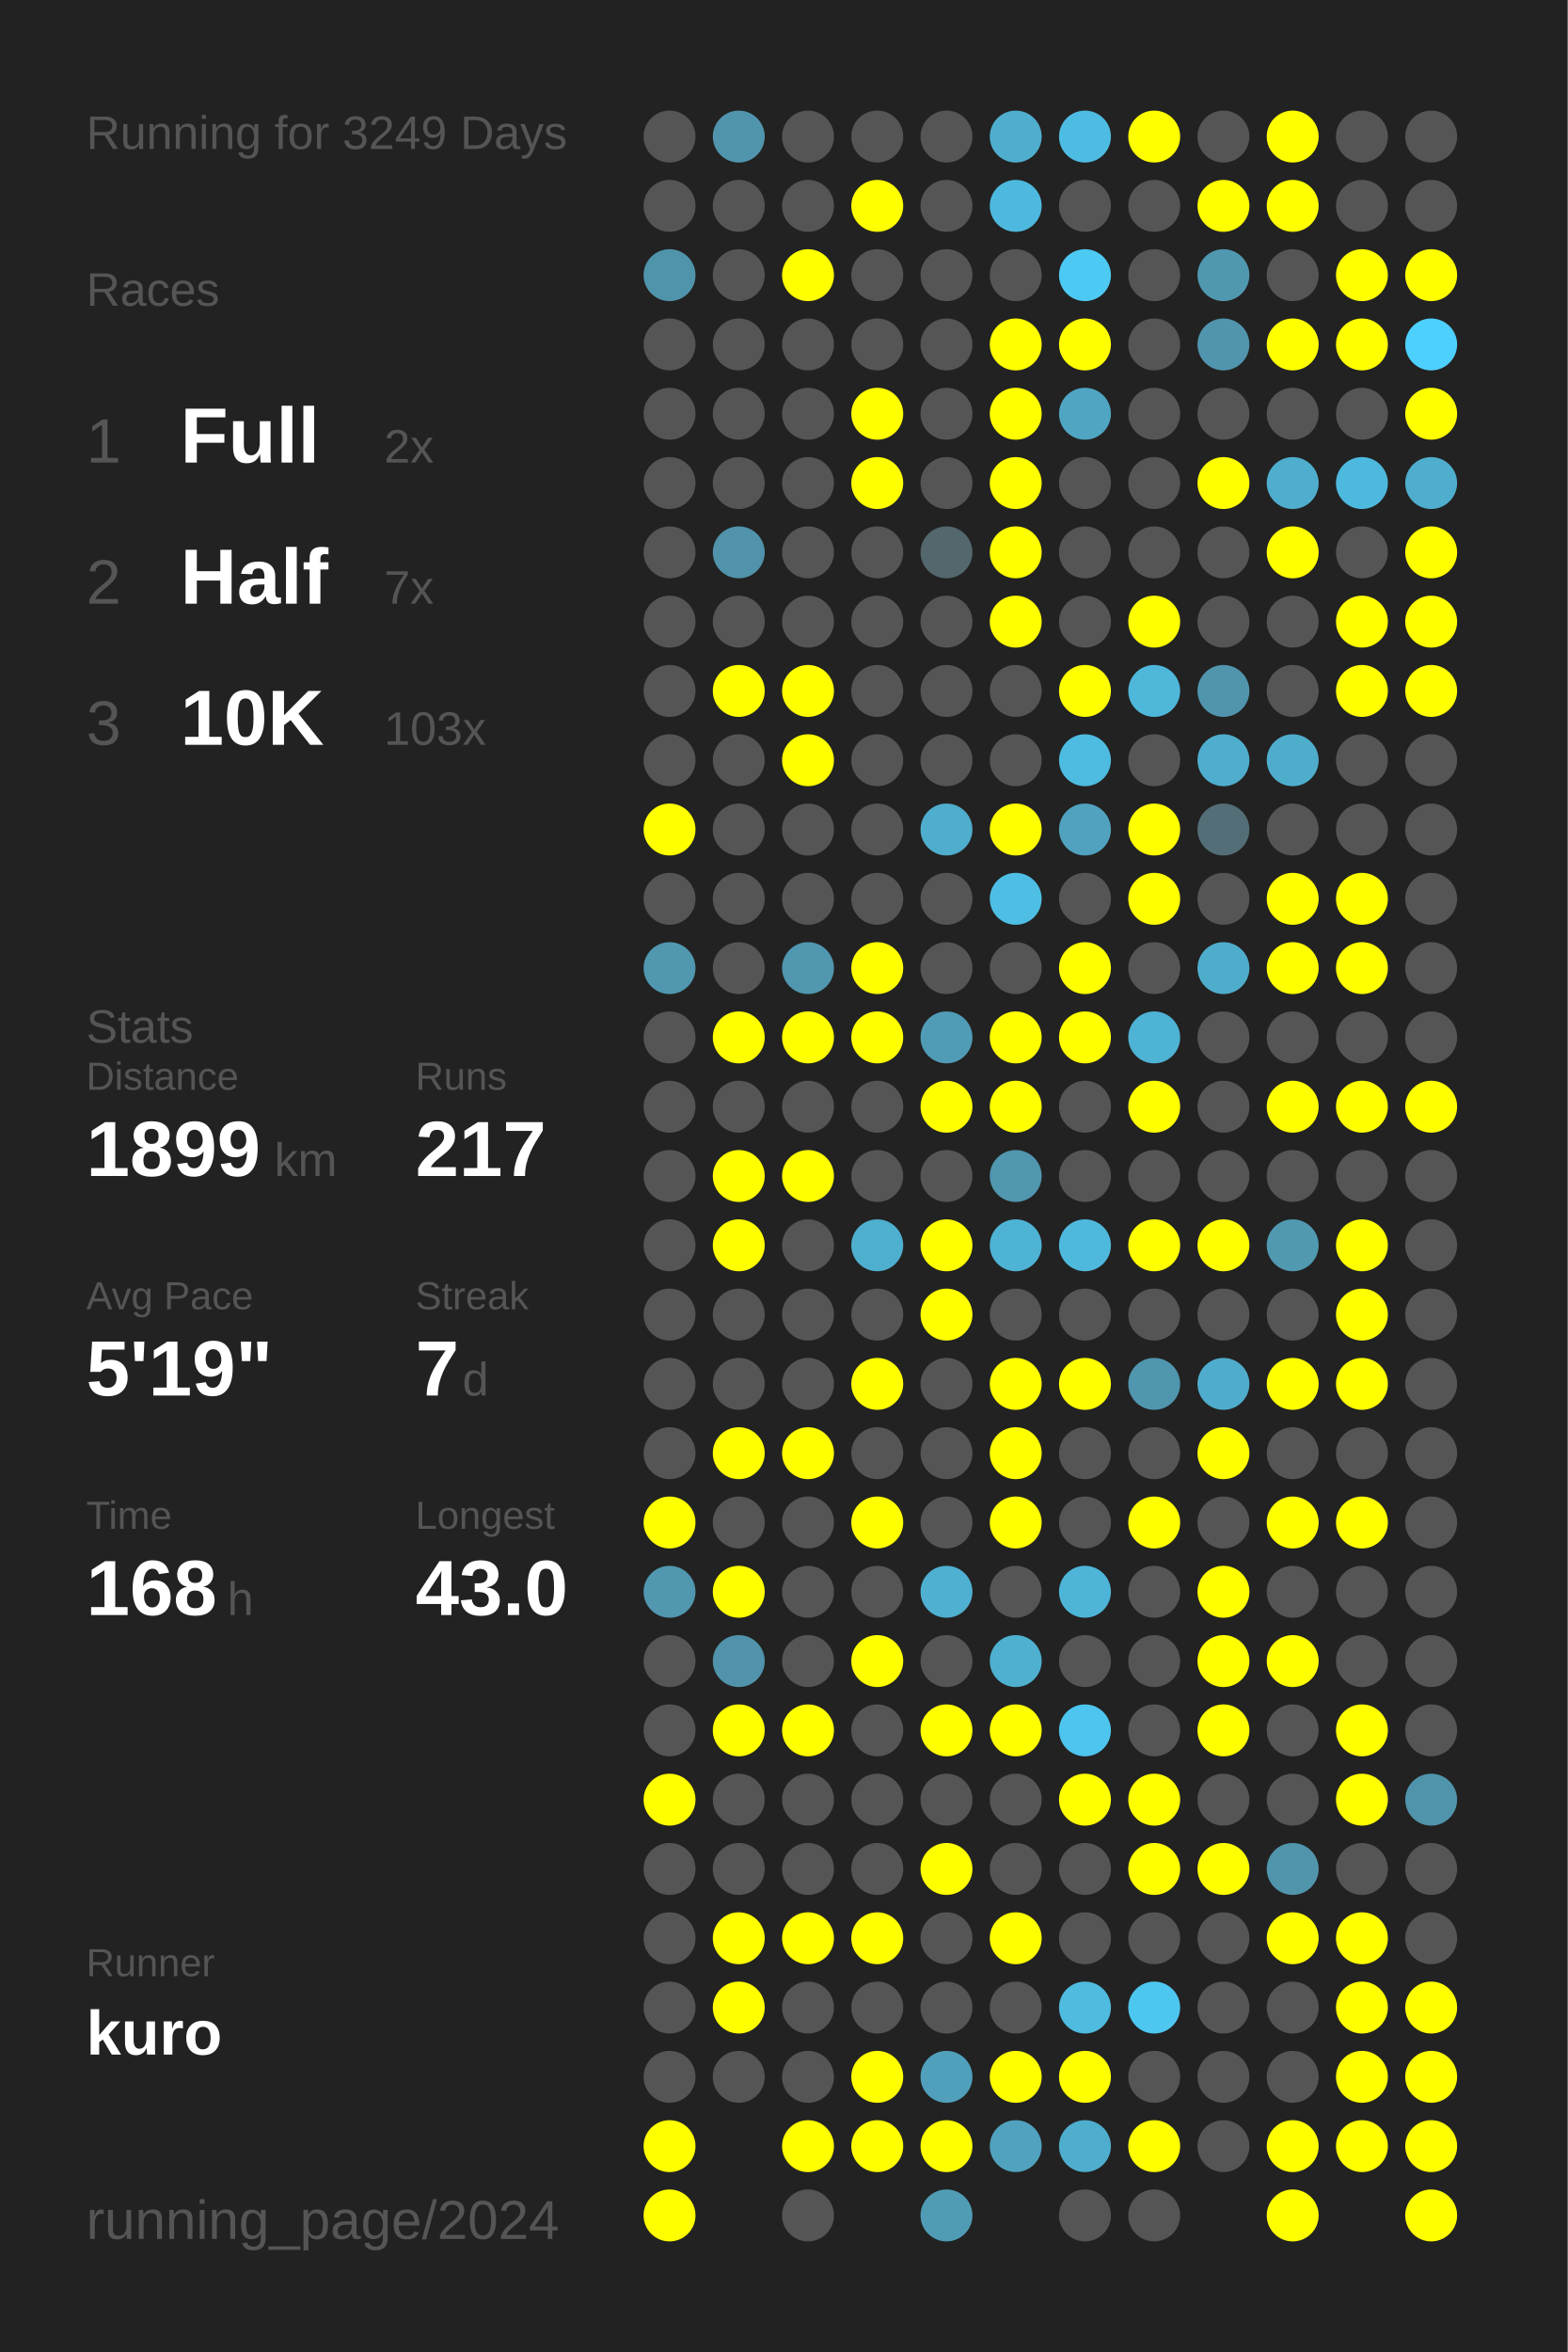
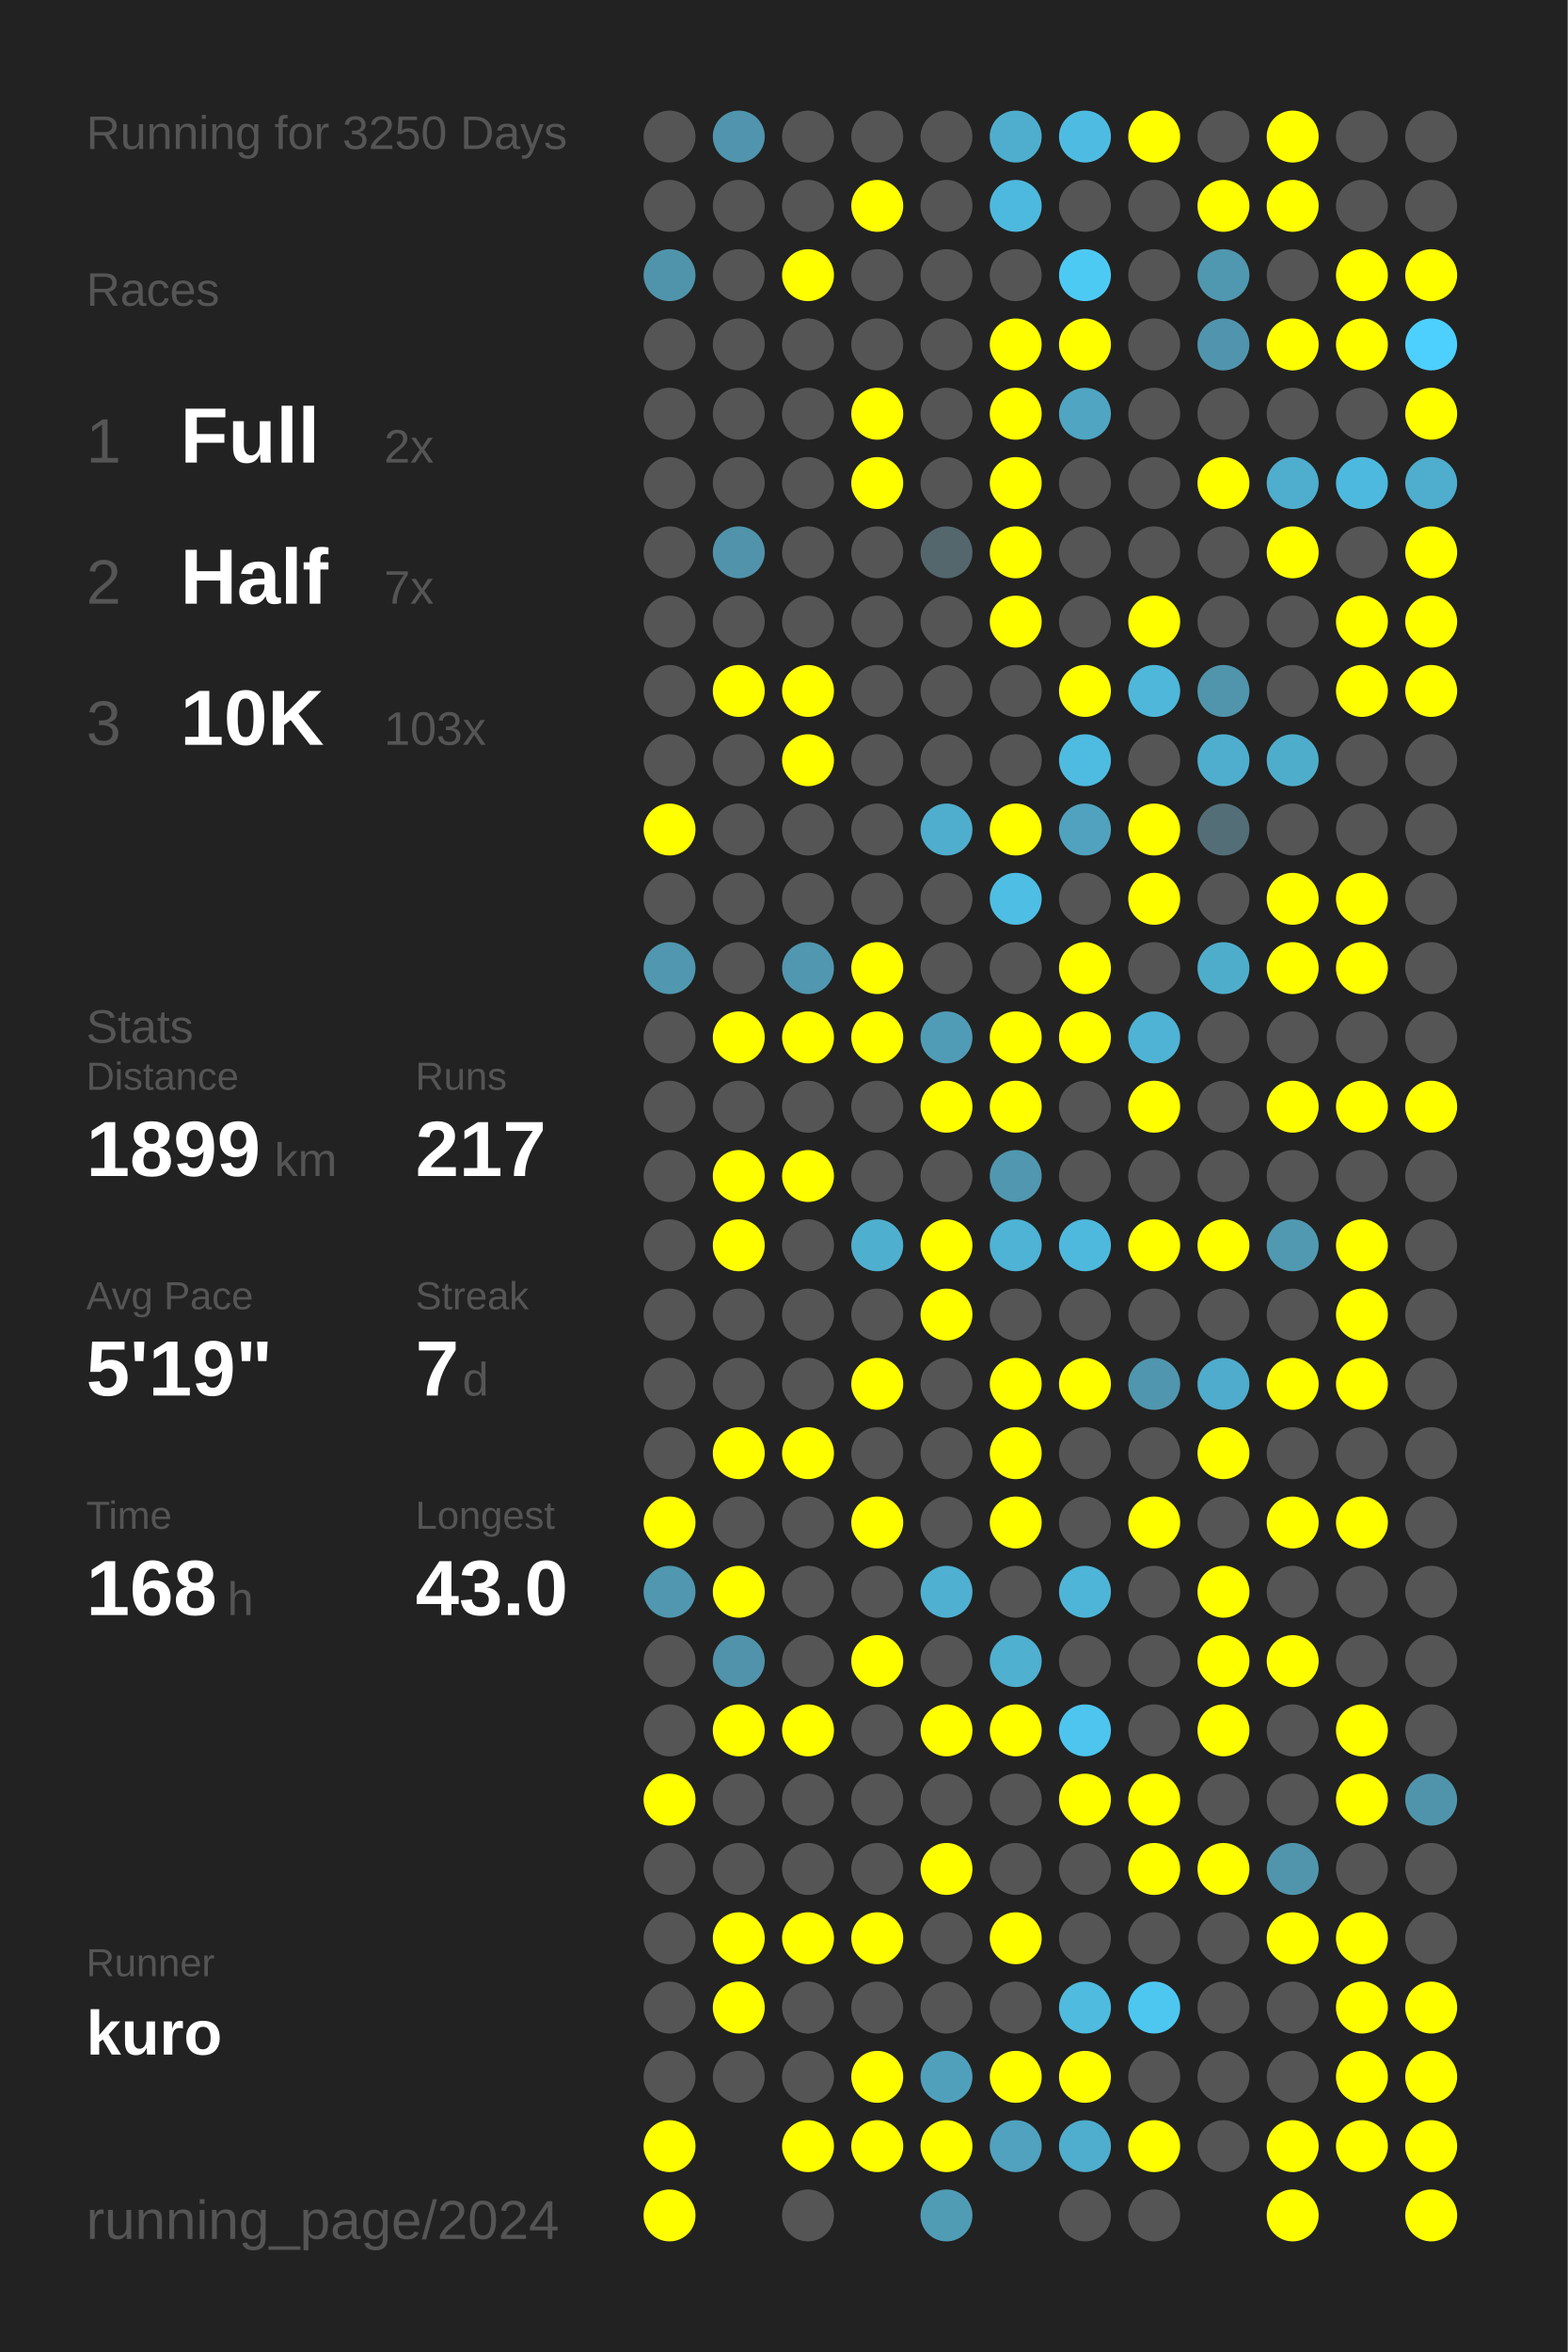
<svg xmlns="http://www.w3.org/2000/svg" baseProfile="full" height="300mm" version="1.1" viewBox="0,0,200,300" width="200mm">
  <defs />
  <rect fill="#222222" height="300" width="200" x="0" y="0" />
-   <text fill="#555555" style="font-size:6px; font-family:Arial;" x="11" y="19">Running for 3249 Days</text>
+   <text fill="#555555" style="font-size:6px; font-family:Arial;" x="11" y="19">Running for 3250 Days</text>
  <text fill="#555555" style="font-size:6px; font-family:Arial;" x="11" y="39">Races</text>
  <text fill="#555555" style="font-size:8px; font-family:Arial;" x="11" y="59">1</text>
  <text fill="#FFFFFF" style="font-size:10px; font-family:Arial; font-weight:bold;" x="23" y="59">Full</text>
  <text fill="#555555" style="font-size:6px; font-family:Arial;" x="49" y="59">2x</text>
  <text fill="#555555" style="font-size:8px; font-family:Arial;" x="11" y="77">2</text>
  <text fill="#FFFFFF" style="font-size:10px; font-family:Arial; font-weight:bold;" x="23" y="77">Half</text>
  <text fill="#555555" style="font-size:6px; font-family:Arial;" x="49" y="77">7x</text>
  <text fill="#555555" style="font-size:8px; font-family:Arial;" x="11" y="95">3</text>
  <text fill="#FFFFFF" style="font-size:10px; font-family:Arial; font-weight:bold;" x="23" y="95">10K</text>
  <text fill="#555555" style="font-size:6px; font-family:Arial;" x="49" y="95">103x</text>
  <text fill="#555555" style="font-size:6px; font-family:Arial;" x="11" y="133">Stats</text>
  <text fill="#555555" style="font-size:5px; font-family:Arial;" x="11" y="139">Distance</text>
  <text fill="#FFFFFF" style="font-size:10px; font-family:Arial; font-weight:bold;" x="11" y="150">1899</text>
  <text fill="#555555" style="font-size:6px; font-family:Arial;" x="35" y="150">km</text>
  <text fill="#555555" style="font-size:5px; font-family:Arial;" x="53" y="139">Runs</text>
  <text fill="#FFFFFF" style="font-size:10px; font-family:Arial; font-weight:bold;" x="53" y="150">217</text>
  <text fill="#555555" style="font-size:5px; font-family:Arial;" x="11" y="167">Avg Pace</text>
  <text fill="#FFFFFF" style="font-size:10px; font-family:Arial; font-weight:bold;" x="11" y="178">5'19"</text>
  <text fill="#555555" style="font-size:5px; font-family:Arial;" x="53" y="167">Streak</text>
  <text fill="#FFFFFF" style="font-size:10px; font-family:Arial; font-weight:bold;" x="53" y="178">7</text>
  <text fill="#555555" style="font-size:6px; font-family:Arial;" x="59" y="178">d</text>
  <text fill="#555555" style="font-size:5px; font-family:Arial;" x="11" y="195">Time</text>
  <text fill="#FFFFFF" style="font-size:10px; font-family:Arial; font-weight:bold;" x="11" y="206">168</text>
  <text fill="#555555" style="font-size:6px; font-family:Arial;" x="29" y="206">h</text>
  <text fill="#555555" style="font-size:5px; font-family:Arial;" x="53" y="195">Longest</text>
  <text fill="#FFFFFF" style="font-size:10px; font-family:Arial; font-weight:bold;" x="53" y="206">43.0</text>
  <text fill="#555555" style="font-size:5px; font-family:Arial;" x="11" y="252.065">Runner</text>
  <text fill="#FFFFFF" style="font-size:8px; font-family:Arial; font-weight:bold;" x="11" y="262.065">kuro</text>
  <text fill="#555555" style="font-size:7px; font-family:Arial;" x="11" y="285.581">running_page/2024</text>
  <circle cx="85.417" cy="17.419" fill="#555555" r="3.312" />
  <circle cx="85.417" cy="26.258" fill="#555555" r="3.312" />
  <circle cx="85.417" cy="35.097" fill="#5094ab" r="3.312" />
  <circle cx="85.417" cy="43.935" fill="#555555" r="3.312" />
  <circle cx="85.417" cy="52.774" fill="#555555" r="3.312" />
  <circle cx="85.417" cy="61.613" fill="#555555" r="3.312" />
  <circle cx="85.417" cy="70.452" fill="#555555" r="3.312" />
  <circle cx="85.417" cy="79.29" fill="#555555" r="3.312" />
  <circle cx="85.417" cy="88.129" fill="#555555" r="3.312" />
  <circle cx="85.417" cy="96.968" fill="#555555" r="3.312" />
  <circle cx="85.417" cy="105.806" fill="#FFFF00" r="3.312" />
  <circle cx="85.417" cy="114.645" fill="#555555" r="3.312" />
  <circle cx="85.417" cy="123.484" fill="#5097af" r="3.312" />
  <circle cx="85.417" cy="132.323" fill="#555555" r="3.312" />
  <circle cx="85.417" cy="141.161" fill="#555555" r="3.312" />
  <circle cx="85.417" cy="150" fill="#555555" r="3.312" />
  <circle cx="85.417" cy="158.839" fill="#555555" r="3.312" />
  <circle cx="85.417" cy="167.677" fill="#555555" r="3.312" />
  <circle cx="85.417" cy="176.516" fill="#555555" r="3.312" />
  <circle cx="85.417" cy="185.355" fill="#555555" r="3.312" />
  <circle cx="85.417" cy="194.194" fill="#FFFF00" r="3.312" />
  <circle cx="85.417" cy="203.032" fill="#5097af" r="3.312" />
  <circle cx="85.417" cy="211.871" fill="#555555" r="3.312" />
  <circle cx="85.417" cy="220.71" fill="#555555" r="3.312" />
  <circle cx="85.417" cy="229.548" fill="#FFFF00" r="3.312" />
  <circle cx="85.417" cy="238.387" fill="#555555" r="3.312" />
  <circle cx="85.417" cy="247.226" fill="#555555" r="3.312" />
  <circle cx="85.417" cy="256.065" fill="#555555" r="3.312" />
  <circle cx="85.417" cy="264.903" fill="#555555" r="3.312" />
  <circle cx="85.417" cy="273.742" fill="#FFFF00" r="3.312" />
  <circle cx="85.417" cy="282.581" fill="#FFFF00" r="3.312" />
  <circle cx="94.25" cy="17.419" fill="#5095ad" r="3.312" />
  <circle cx="94.25" cy="26.258" fill="#555555" r="3.312" />
  <circle cx="94.25" cy="35.097" fill="#555555" r="3.312" />
  <circle cx="94.25" cy="43.935" fill="#555555" r="3.312" />
  <circle cx="94.25" cy="52.774" fill="#555555" r="3.312" />
  <circle cx="94.25" cy="61.613" fill="#555555" r="3.312" />
  <circle cx="94.25" cy="70.452" fill="#5093aa" r="3.312" />
  <circle cx="94.25" cy="79.29" fill="#555555" r="3.312" />
  <circle cx="94.25" cy="88.129" fill="#FFFF00" r="3.312" />
  <circle cx="94.25" cy="96.968" fill="#555555" r="3.312" />
  <circle cx="94.25" cy="105.806" fill="#555555" r="3.312" />
  <circle cx="94.25" cy="114.645" fill="#555555" r="3.312" />
  <circle cx="94.25" cy="123.484" fill="#555555" r="3.312" />
  <circle cx="94.25" cy="132.323" fill="#FFFF00" r="3.312" />
  <circle cx="94.25" cy="141.161" fill="#555555" r="3.312" />
  <circle cx="94.25" cy="150" fill="#FFFF00" r="3.312" />
  <circle cx="94.25" cy="158.839" fill="#FFFF00" r="3.312" />
  <circle cx="94.25" cy="167.677" fill="#555555" r="3.312" />
  <circle cx="94.25" cy="176.516" fill="#555555" r="3.312" />
  <circle cx="94.25" cy="185.355" fill="#FFFF00" r="3.312" />
  <circle cx="94.25" cy="194.194" fill="#555555" r="3.312" />
  <circle cx="94.25" cy="203.032" fill="#FFFF00" r="3.312" />
  <circle cx="94.25" cy="211.871" fill="#5093aa" r="3.312" />
  <circle cx="94.25" cy="220.71" fill="#FFFF00" r="3.312" />
  <circle cx="94.25" cy="229.548" fill="#555555" r="3.312" />
  <circle cx="94.25" cy="238.387" fill="#555555" r="3.312" />
  <circle cx="94.25" cy="247.226" fill="#FFFF00" r="3.312" />
  <circle cx="94.25" cy="256.065" fill="#FFFF00" r="3.312" />
  <circle cx="94.25" cy="264.903" fill="#555555" r="3.312" />
  <circle cx="103.083" cy="17.419" fill="#555555" r="3.312" />
  <circle cx="103.083" cy="26.258" fill="#555555" r="3.312" />
  <circle cx="103.083" cy="35.097" fill="#FFFF00" r="3.312" />
  <circle cx="103.083" cy="43.935" fill="#555555" r="3.312" />
  <circle cx="103.083" cy="52.774" fill="#555555" r="3.312" />
  <circle cx="103.083" cy="61.613" fill="#555555" r="3.312" />
  <circle cx="103.083" cy="70.452" fill="#555555" r="3.312" />
  <circle cx="103.083" cy="79.29" fill="#555555" r="3.312" />
  <circle cx="103.083" cy="88.129" fill="#FFFF00" r="3.312" />
  <circle cx="103.083" cy="96.968" fill="#FFFF00" r="3.312" />
  <circle cx="103.083" cy="105.806" fill="#555555" r="3.312" />
  <circle cx="103.083" cy="114.645" fill="#555555" r="3.312" />
  <circle cx="103.083" cy="123.484" fill="#5097af" r="3.312" />
  <circle cx="103.083" cy="132.323" fill="#FFFF00" r="3.312" />
  <circle cx="103.083" cy="141.161" fill="#555555" r="3.312" />
  <circle cx="103.083" cy="150" fill="#FFFF00" r="3.312" />
  <circle cx="103.083" cy="158.839" fill="#555555" r="3.312" />
  <circle cx="103.083" cy="167.677" fill="#555555" r="3.312" />
  <circle cx="103.083" cy="176.516" fill="#555555" r="3.312" />
  <circle cx="103.083" cy="185.355" fill="#FFFF00" r="3.312" />
  <circle cx="103.083" cy="194.194" fill="#555555" r="3.312" />
  <circle cx="103.083" cy="203.032" fill="#555555" r="3.312" />
  <circle cx="103.083" cy="211.871" fill="#555555" r="3.312" />
  <circle cx="103.083" cy="220.71" fill="#FFFF00" r="3.312" />
  <circle cx="103.083" cy="229.548" fill="#555555" r="3.312" />
  <circle cx="103.083" cy="238.387" fill="#555555" r="3.312" />
  <circle cx="103.083" cy="247.226" fill="#FFFF00" r="3.312" />
  <circle cx="103.083" cy="256.065" fill="#555555" r="3.312" />
  <circle cx="103.083" cy="264.903" fill="#555555" r="3.312" />
  <circle cx="103.083" cy="273.742" fill="#FFFF00" r="3.312" />
  <circle cx="103.083" cy="282.581" fill="#555555" r="3.312" />
  <circle cx="111.917" cy="17.419" fill="#555555" r="3.312" />
  <circle cx="111.917" cy="26.258" fill="#FFFF00" r="3.312" />
  <circle cx="111.917" cy="35.097" fill="#555555" r="3.312" />
  <circle cx="111.917" cy="43.935" fill="#555555" r="3.312" />
  <circle cx="111.917" cy="52.774" fill="#FFFF00" r="3.312" />
  <circle cx="111.917" cy="61.613" fill="#FFFF00" r="3.312" />
  <circle cx="111.917" cy="70.452" fill="#555555" r="3.312" />
  <circle cx="111.917" cy="79.29" fill="#555555" r="3.312" />
  <circle cx="111.917" cy="88.129" fill="#555555" r="3.312" />
  <circle cx="111.917" cy="96.968" fill="#555555" r="3.312" />
  <circle cx="111.917" cy="105.806" fill="#555555" r="3.312" />
  <circle cx="111.917" cy="114.645" fill="#555555" r="3.312" />
  <circle cx="111.917" cy="123.484" fill="#FFFF00" r="3.312" />
  <circle cx="111.917" cy="132.323" fill="#FFFF00" r="3.312" />
  <circle cx="111.917" cy="141.161" fill="#555555" r="3.312" />
  <circle cx="111.917" cy="150" fill="#555555" r="3.312" />
  <circle cx="111.917" cy="158.839" fill="#4fafcf" r="3.312" />
  <circle cx="111.917" cy="167.677" fill="#555555" r="3.312" />
  <circle cx="111.917" cy="176.516" fill="#FFFF00" r="3.312" />
  <circle cx="111.917" cy="185.355" fill="#555555" r="3.312" />
  <circle cx="111.917" cy="194.194" fill="#FFFF00" r="3.312" />
  <circle cx="111.917" cy="203.032" fill="#555555" r="3.312" />
  <circle cx="111.917" cy="211.871" fill="#FFFF00" r="3.312" />
  <circle cx="111.917" cy="220.71" fill="#555555" r="3.312" />
  <circle cx="111.917" cy="229.548" fill="#555555" r="3.312" />
  <circle cx="111.917" cy="238.387" fill="#555555" r="3.312" />
  <circle cx="111.917" cy="247.226" fill="#FFFF00" r="3.312" />
  <circle cx="111.917" cy="256.065" fill="#555555" r="3.312" />
  <circle cx="111.917" cy="264.903" fill="#FFFF00" r="3.312" />
  <circle cx="111.917" cy="273.742" fill="#FFFF00" r="3.312" />
  <circle cx="120.75" cy="17.419" fill="#555555" r="3.312" />
  <circle cx="120.75" cy="26.258" fill="#555555" r="3.312" />
  <circle cx="120.75" cy="35.097" fill="#555555" r="3.312" />
  <circle cx="120.75" cy="43.935" fill="#555555" r="3.312" />
  <circle cx="120.75" cy="52.774" fill="#555555" r="3.312" />
  <circle cx="120.75" cy="61.613" fill="#555555" r="3.312" />
  <circle cx="120.75" cy="70.452" fill="#53676d" r="3.312" />
  <circle cx="120.75" cy="79.29" fill="#555555" r="3.312" />
  <circle cx="120.75" cy="88.129" fill="#555555" r="3.312" />
  <circle cx="120.75" cy="96.968" fill="#555555" r="3.312" />
  <circle cx="120.75" cy="105.806" fill="#4fadcd" r="3.312" />
  <circle cx="120.75" cy="114.645" fill="#555555" r="3.312" />
  <circle cx="120.75" cy="123.484" fill="#555555" r="3.312" />
  <circle cx="120.75" cy="132.323" fill="#509cb6" r="3.312" />
  <circle cx="120.75" cy="141.161" fill="#FFFF00" r="3.312" />
  <circle cx="120.75" cy="150" fill="#555555" r="3.312" />
  <circle cx="120.75" cy="158.839" fill="#FFFF00" r="3.312" />
  <circle cx="120.75" cy="167.677" fill="#FFFF00" r="3.312" />
  <circle cx="120.75" cy="176.516" fill="#555555" r="3.312" />
  <circle cx="120.75" cy="185.355" fill="#555555" r="3.312" />
  <circle cx="120.75" cy="194.194" fill="#555555" r="3.312" />
  <circle cx="120.75" cy="203.032" fill="#4fb0d1" r="3.312" />
  <circle cx="120.75" cy="211.871" fill="#555555" r="3.312" />
  <circle cx="120.75" cy="220.71" fill="#FFFF00" r="3.312" />
  <circle cx="120.75" cy="229.548" fill="#555555" r="3.312" />
  <circle cx="120.75" cy="238.387" fill="#FFFF00" r="3.312" />
  <circle cx="120.75" cy="247.226" fill="#555555" r="3.312" />
  <circle cx="120.75" cy="256.065" fill="#555555" r="3.312" />
  <circle cx="120.75" cy="264.903" fill="#50a0bc" r="3.312" />
  <circle cx="120.75" cy="273.742" fill="#FFFF00" r="3.312" />
  <circle cx="120.75" cy="282.581" fill="#509cb5" r="3.312" />
  <circle cx="129.583" cy="17.419" fill="#4faece" r="3.312" />
  <circle cx="129.583" cy="26.258" fill="#4eb9de" r="3.312" />
  <circle cx="129.583" cy="35.097" fill="#555555" r="3.312" />
  <circle cx="129.583" cy="43.935" fill="#FFFF00" r="3.312" />
  <circle cx="129.583" cy="52.774" fill="#FFFF00" r="3.312" />
  <circle cx="129.583" cy="61.613" fill="#FFFF00" r="3.312" />
  <circle cx="129.583" cy="70.452" fill="#FFFF00" r="3.312" />
  <circle cx="129.583" cy="79.29" fill="#FFFF00" r="3.312" />
  <circle cx="129.583" cy="88.129" fill="#555555" r="3.312" />
  <circle cx="129.583" cy="96.968" fill="#555555" r="3.312" />
  <circle cx="129.583" cy="105.806" fill="#FFFF00" r="3.312" />
  <circle cx="129.583" cy="114.645" fill="#4ebee4" r="3.312" />
  <circle cx="129.583" cy="123.484" fill="#555555" r="3.312" />
  <circle cx="129.583" cy="132.323" fill="#FFFF00" r="3.312" />
  <circle cx="129.583" cy="141.161" fill="#FFFF00" r="3.312" />
  <circle cx="129.583" cy="150" fill="#5097af" r="3.312" />
  <circle cx="129.583" cy="158.839" fill="#4eb3d4" r="3.312" />
  <circle cx="129.583" cy="167.677" fill="#555555" r="3.312" />
  <circle cx="129.583" cy="176.516" fill="#FFFF00" r="3.312" />
  <circle cx="129.583" cy="185.355" fill="#FFFF00" r="3.312" />
  <circle cx="129.583" cy="194.194" fill="#FFFF00" r="3.312" />
  <circle cx="129.583" cy="203.032" fill="#555555" r="3.312" />
  <circle cx="129.583" cy="211.871" fill="#4fb0d0" r="3.312" />
  <circle cx="129.583" cy="220.71" fill="#FFFF00" r="3.312" />
  <circle cx="129.583" cy="229.548" fill="#555555" r="3.312" />
  <circle cx="129.583" cy="238.387" fill="#555555" r="3.312" />
  <circle cx="129.583" cy="247.226" fill="#FFFF00" r="3.312" />
  <circle cx="129.583" cy="256.065" fill="#555555" r="3.312" />
  <circle cx="129.583" cy="264.903" fill="#FFFF00" r="3.312" />
  <circle cx="129.583" cy="273.742" fill="#50a2be" r="3.312" />
  <circle cx="138.417" cy="17.419" fill="#4ebce2" r="3.312" />
  <circle cx="138.417" cy="26.258" fill="#555555" r="3.312" />
  <circle cx="138.417" cy="35.097" fill="#4dcaf4" r="3.312" />
  <circle cx="138.417" cy="43.935" fill="#FFFF00" r="3.312" />
  <circle cx="138.417" cy="52.774" fill="#4fa5c2" r="3.312" />
  <circle cx="138.417" cy="61.613" fill="#555555" r="3.312" />
  <circle cx="138.417" cy="70.452" fill="#555555" r="3.312" />
  <circle cx="138.417" cy="79.29" fill="#555555" r="3.312" />
  <circle cx="138.417" cy="88.129" fill="#FFFF00" r="3.312" />
  <circle cx="138.417" cy="96.968" fill="#4ebbe0" r="3.312" />
  <circle cx="138.417" cy="105.806" fill="#50a2be" r="3.312" />
  <circle cx="138.417" cy="114.645" fill="#555555" r="3.312" />
  <circle cx="138.417" cy="123.484" fill="#FFFF00" r="3.312" />
  <circle cx="138.417" cy="132.323" fill="#FFFF00" r="3.312" />
  <circle cx="138.417" cy="141.161" fill="#555555" r="3.312" />
  <circle cx="138.417" cy="150" fill="#555555" r="3.312" />
  <circle cx="138.417" cy="158.839" fill="#4eb9dd" r="3.312" />
  <circle cx="138.417" cy="167.677" fill="#555555" r="3.312" />
  <circle cx="138.417" cy="176.516" fill="#FFFF00" r="3.312" />
  <circle cx="138.417" cy="185.355" fill="#555555" r="3.312" />
  <circle cx="138.417" cy="194.194" fill="#555555" r="3.312" />
  <circle cx="138.417" cy="203.032" fill="#4eb5d8" r="3.312" />
  <circle cx="138.417" cy="211.871" fill="#555555" r="3.312" />
  <circle cx="138.417" cy="220.71" fill="#4dc5ee" r="3.312" />
  <circle cx="138.417" cy="229.548" fill="#FFFF00" r="3.312" />
  <circle cx="138.417" cy="238.387" fill="#555555" r="3.312" />
  <circle cx="138.417" cy="247.226" fill="#555555" r="3.312" />
  <circle cx="138.417" cy="256.065" fill="#4ebbdf" r="3.312" />
  <circle cx="138.417" cy="264.903" fill="#FFFF00" r="3.312" />
  <circle cx="138.417" cy="273.742" fill="#4fadcd" r="3.312" />
  <circle cx="138.417" cy="282.581" fill="#555555" r="3.312" />
  <circle cx="147.25" cy="17.419" fill="#FFFF00" r="3.312" />
  <circle cx="147.25" cy="26.258" fill="#555555" r="3.312" />
  <circle cx="147.25" cy="35.097" fill="#555555" r="3.312" />
  <circle cx="147.25" cy="43.935" fill="#555555" r="3.312" />
  <circle cx="147.25" cy="52.774" fill="#555555" r="3.312" />
  <circle cx="147.25" cy="61.613" fill="#555555" r="3.312" />
  <circle cx="147.25" cy="70.452" fill="#555555" r="3.312" />
  <circle cx="147.25" cy="79.29" fill="#FFFF00" r="3.312" />
  <circle cx="147.25" cy="88.129" fill="#4eb7da" r="3.312" />
  <circle cx="147.25" cy="96.968" fill="#555555" r="3.312" />
  <circle cx="147.25" cy="105.806" fill="#FFFF00" r="3.312" />
  <circle cx="147.25" cy="114.645" fill="#FFFF00" r="3.312" />
  <circle cx="147.25" cy="123.484" fill="#555555" r="3.312" />
  <circle cx="147.25" cy="132.323" fill="#4eb3d5" r="3.312" />
  <circle cx="147.25" cy="141.161" fill="#FFFF00" r="3.312" />
  <circle cx="147.25" cy="150" fill="#555555" r="3.312" />
  <circle cx="147.25" cy="158.839" fill="#FFFF00" r="3.312" />
  <circle cx="147.25" cy="167.677" fill="#555555" r="3.312" />
  <circle cx="147.25" cy="176.516" fill="#5096ae" r="3.312" />
  <circle cx="147.25" cy="185.355" fill="#555555" r="3.312" />
  <circle cx="147.25" cy="194.194" fill="#FFFF00" r="3.312" />
  <circle cx="147.25" cy="203.032" fill="#555555" r="3.312" />
  <circle cx="147.25" cy="211.871" fill="#555555" r="3.312" />
  <circle cx="147.25" cy="220.71" fill="#555555" r="3.312" />
  <circle cx="147.25" cy="229.548" fill="#FFFF00" r="3.312" />
  <circle cx="147.25" cy="238.387" fill="#FFFF00" r="3.312" />
  <circle cx="147.25" cy="247.226" fill="#555555" r="3.312" />
  <circle cx="147.25" cy="256.065" fill="#4dc7f0" r="3.312" />
  <circle cx="147.25" cy="264.903" fill="#555555" r="3.312" />
  <circle cx="147.25" cy="273.742" fill="#FFFF00" r="3.312" />
  <circle cx="147.25" cy="282.581" fill="#555555" r="3.312" />
  <circle cx="156.083" cy="17.419" fill="#555555" r="3.312" />
  <circle cx="156.083" cy="26.258" fill="#FFFF00" r="3.312" />
  <circle cx="156.083" cy="35.097" fill="#5098b0" r="3.312" />
  <circle cx="156.083" cy="43.935" fill="#5095ad" r="3.312" />
  <circle cx="156.083" cy="52.774" fill="#555555" r="3.312" />
  <circle cx="156.083" cy="61.613" fill="#FFFF00" r="3.312" />
  <circle cx="156.083" cy="70.452" fill="#555555" r="3.312" />
  <circle cx="156.083" cy="79.29" fill="#555555" r="3.312" />
  <circle cx="156.083" cy="88.129" fill="#5095ac" r="3.312" />
  <circle cx="156.083" cy="96.968" fill="#4faece" r="3.312" />
  <circle cx="156.083" cy="105.806" fill="#536e77" r="3.312" />
  <circle cx="156.083" cy="114.645" fill="#555555" r="3.312" />
  <circle cx="156.083" cy="123.484" fill="#4fadcc" r="3.312" />
  <circle cx="156.083" cy="132.323" fill="#555555" r="3.312" />
  <circle cx="156.083" cy="141.161" fill="#555555" r="3.312" />
  <circle cx="156.083" cy="150" fill="#555555" r="3.312" />
  <circle cx="156.083" cy="158.839" fill="#FFFF00" r="3.312" />
  <circle cx="156.083" cy="167.677" fill="#555555" r="3.312" />
  <circle cx="156.083" cy="176.516" fill="#4faccc" r="3.312" />
  <circle cx="156.083" cy="185.355" fill="#FFFF00" r="3.312" />
  <circle cx="156.083" cy="194.194" fill="#555555" r="3.312" />
  <circle cx="156.083" cy="203.032" fill="#FFFF00" r="3.312" />
  <circle cx="156.083" cy="211.871" fill="#FFFF00" r="3.312" />
  <circle cx="156.083" cy="220.71" fill="#FFFF00" r="3.312" />
  <circle cx="156.083" cy="229.548" fill="#555555" r="3.312" />
  <circle cx="156.083" cy="238.387" fill="#FFFF00" r="3.312" />
  <circle cx="156.083" cy="247.226" fill="#555555" r="3.312" />
  <circle cx="156.083" cy="256.065" fill="#555555" r="3.312" />
  <circle cx="156.083" cy="264.903" fill="#555555" r="3.312" />
  <circle cx="156.083" cy="273.742" fill="#555555" r="3.312" />
  <circle cx="164.917" cy="17.419" fill="#FFFF00" r="3.312" />
  <circle cx="164.917" cy="26.258" fill="#FFFF00" r="3.312" />
  <circle cx="164.917" cy="35.097" fill="#555555" r="3.312" />
  <circle cx="164.917" cy="43.935" fill="#FFFF00" r="3.312" />
  <circle cx="164.917" cy="52.774" fill="#555555" r="3.312" />
  <circle cx="164.917" cy="61.613" fill="#4fadcd" r="3.312" />
  <circle cx="164.917" cy="70.452" fill="#FFFF00" r="3.312" />
  <circle cx="164.917" cy="79.29" fill="#555555" r="3.312" />
  <circle cx="164.917" cy="88.129" fill="#555555" r="3.312" />
  <circle cx="164.917" cy="96.968" fill="#4fadcc" r="3.312" />
  <circle cx="164.917" cy="105.806" fill="#555555" r="3.312" />
  <circle cx="164.917" cy="114.645" fill="#FFFF00" r="3.312" />
  <circle cx="164.917" cy="123.484" fill="#FFFF00" r="3.312" />
  <circle cx="164.917" cy="132.323" fill="#555555" r="3.312" />
  <circle cx="164.917" cy="141.161" fill="#FFFF00" r="3.312" />
  <circle cx="164.917" cy="150" fill="#555555" r="3.312" />
  <circle cx="164.917" cy="158.839" fill="#5099b1" r="3.312" />
  <circle cx="164.917" cy="167.677" fill="#555555" r="3.312" />
  <circle cx="164.917" cy="176.516" fill="#FFFF00" r="3.312" />
  <circle cx="164.917" cy="185.355" fill="#555555" r="3.312" />
  <circle cx="164.917" cy="194.194" fill="#FFFF00" r="3.312" />
  <circle cx="164.917" cy="203.032" fill="#555555" r="3.312" />
  <circle cx="164.917" cy="211.871" fill="#FFFF00" r="3.312" />
  <circle cx="164.917" cy="220.71" fill="#555555" r="3.312" />
  <circle cx="164.917" cy="229.548" fill="#555555" r="3.312" />
  <circle cx="164.917" cy="238.387" fill="#5095ac" r="3.312" />
  <circle cx="164.917" cy="247.226" fill="#FFFF00" r="3.312" />
  <circle cx="164.917" cy="256.065" fill="#555555" r="3.312" />
  <circle cx="164.917" cy="264.903" fill="#555555" r="3.312" />
  <circle cx="164.917" cy="273.742" fill="#FFFF00" r="3.312" />
  <circle cx="164.917" cy="282.581" fill="#FFFF00" r="3.312" />
  <circle cx="173.75" cy="17.419" fill="#555555" r="3.312" />
  <circle cx="173.75" cy="26.258" fill="#555555" r="3.312" />
  <circle cx="173.75" cy="35.097" fill="#FFFF00" r="3.312" />
  <circle cx="173.75" cy="43.935" fill="#FFFF00" r="3.312" />
  <circle cx="173.75" cy="52.774" fill="#555555" r="3.312" />
  <circle cx="173.75" cy="61.613" fill="#4eb9de" r="3.312" />
  <circle cx="173.75" cy="70.452" fill="#555555" r="3.312" />
  <circle cx="173.75" cy="79.29" fill="#FFFF00" r="3.312" />
  <circle cx="173.75" cy="88.129" fill="#FFFF00" r="3.312" />
  <circle cx="173.75" cy="96.968" fill="#555555" r="3.312" />
  <circle cx="173.75" cy="105.806" fill="#555555" r="3.312" />
  <circle cx="173.75" cy="114.645" fill="#FFFF00" r="3.312" />
  <circle cx="173.75" cy="123.484" fill="#FFFF00" r="3.312" />
  <circle cx="173.75" cy="132.323" fill="#555555" r="3.312" />
  <circle cx="173.75" cy="141.161" fill="#FFFF00" r="3.312" />
  <circle cx="173.75" cy="150" fill="#555555" r="3.312" />
  <circle cx="173.75" cy="158.839" fill="#FFFF00" r="3.312" />
  <circle cx="173.75" cy="167.677" fill="#FFFF00" r="3.312" />
  <circle cx="173.75" cy="176.516" fill="#FFFF00" r="3.312" />
  <circle cx="173.75" cy="185.355" fill="#555555" r="3.312" />
  <circle cx="173.75" cy="194.194" fill="#FFFF00" r="3.312" />
  <circle cx="173.75" cy="203.032" fill="#555555" r="3.312" />
  <circle cx="173.75" cy="211.871" fill="#555555" r="3.312" />
  <circle cx="173.75" cy="220.71" fill="#FFFF00" r="3.312" />
  <circle cx="173.75" cy="229.548" fill="#FFFF00" r="3.312" />
  <circle cx="173.75" cy="238.387" fill="#555555" r="3.312" />
  <circle cx="173.75" cy="247.226" fill="#FFFF00" r="3.312" />
  <circle cx="173.75" cy="256.065" fill="#FFFF00" r="3.312" />
  <circle cx="173.75" cy="264.903" fill="#FFFF00" r="3.312" />
  <circle cx="173.75" cy="273.742" fill="#FFFF00" r="3.312" />
  <circle cx="182.583" cy="17.419" fill="#555555" r="3.312" />
  <circle cx="182.583" cy="26.258" fill="#555555" r="3.312" />
  <circle cx="182.583" cy="35.097" fill="#FFFF00" r="3.312" />
  <circle cx="182.583" cy="43.935" fill="#4dd0fd" r="3.312" />
  <circle cx="182.583" cy="52.774" fill="#FFFF00" r="3.312" />
  <circle cx="182.583" cy="61.613" fill="#4fadcd" r="3.312" />
  <circle cx="182.583" cy="70.452" fill="#FFFF00" r="3.312" />
  <circle cx="182.583" cy="79.29" fill="#FFFF00" r="3.312" />
  <circle cx="182.583" cy="88.129" fill="#FFFF00" r="3.312" />
  <circle cx="182.583" cy="96.968" fill="#555555" r="3.312" />
  <circle cx="182.583" cy="105.806" fill="#555555" r="3.312" />
  <circle cx="182.583" cy="114.645" fill="#555555" r="3.312" />
  <circle cx="182.583" cy="123.484" fill="#555555" r="3.312" />
  <circle cx="182.583" cy="132.323" fill="#555555" r="3.312" />
  <circle cx="182.583" cy="141.161" fill="#FFFF00" r="3.312" />
  <circle cx="182.583" cy="150" fill="#555555" r="3.312" />
  <circle cx="182.583" cy="158.839" fill="#555555" r="3.312" />
  <circle cx="182.583" cy="167.677" fill="#555555" r="3.312" />
  <circle cx="182.583" cy="176.516" fill="#555555" r="3.312" />
  <circle cx="182.583" cy="185.355" fill="#555555" r="3.312" />
  <circle cx="182.583" cy="194.194" fill="#555555" r="3.312" />
  <circle cx="182.583" cy="203.032" fill="#555555" r="3.312" />
  <circle cx="182.583" cy="211.871" fill="#555555" r="3.312" />
  <circle cx="182.583" cy="220.71" fill="#555555" r="3.312" />
  <circle cx="182.583" cy="229.548" fill="#5094ab" r="3.312" />
  <circle cx="182.583" cy="238.387" fill="#555555" r="3.312" />
  <circle cx="182.583" cy="247.226" fill="#555555" r="3.312" />
  <circle cx="182.583" cy="256.065" fill="#FFFF00" r="3.312" />
  <circle cx="182.583" cy="264.903" fill="#FFFF00" r="3.312" />
  <circle cx="182.583" cy="273.742" fill="#FFFF00" r="3.312" />
  <circle cx="182.583" cy="282.581" fill="#FFFF00" r="3.312" />
</svg>
